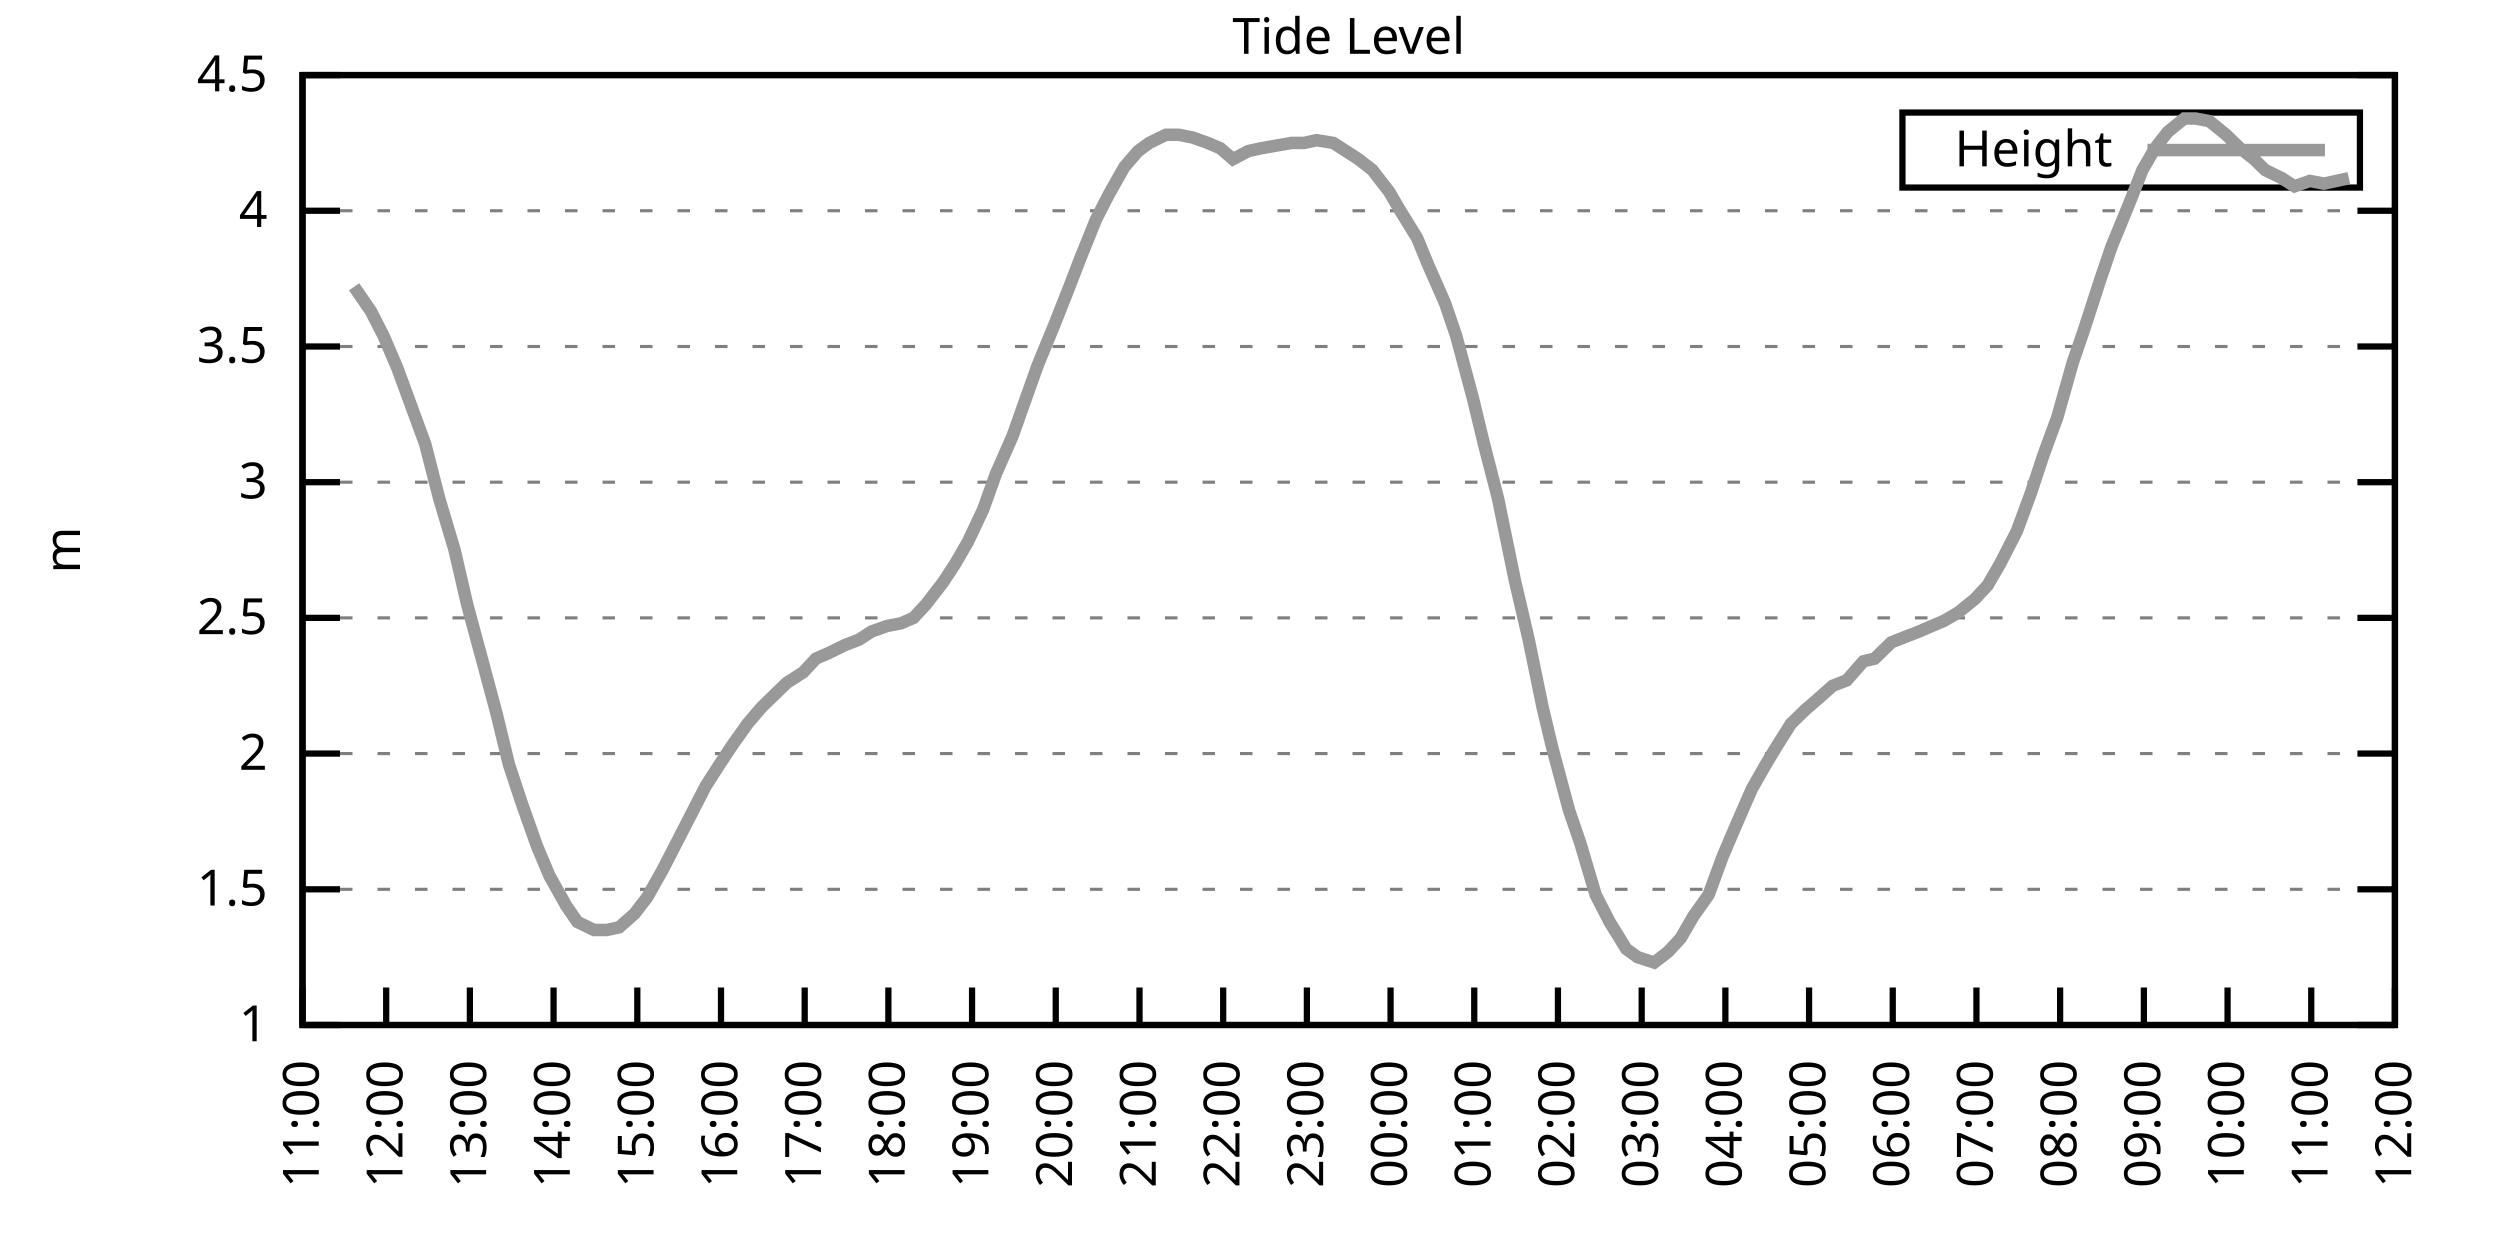
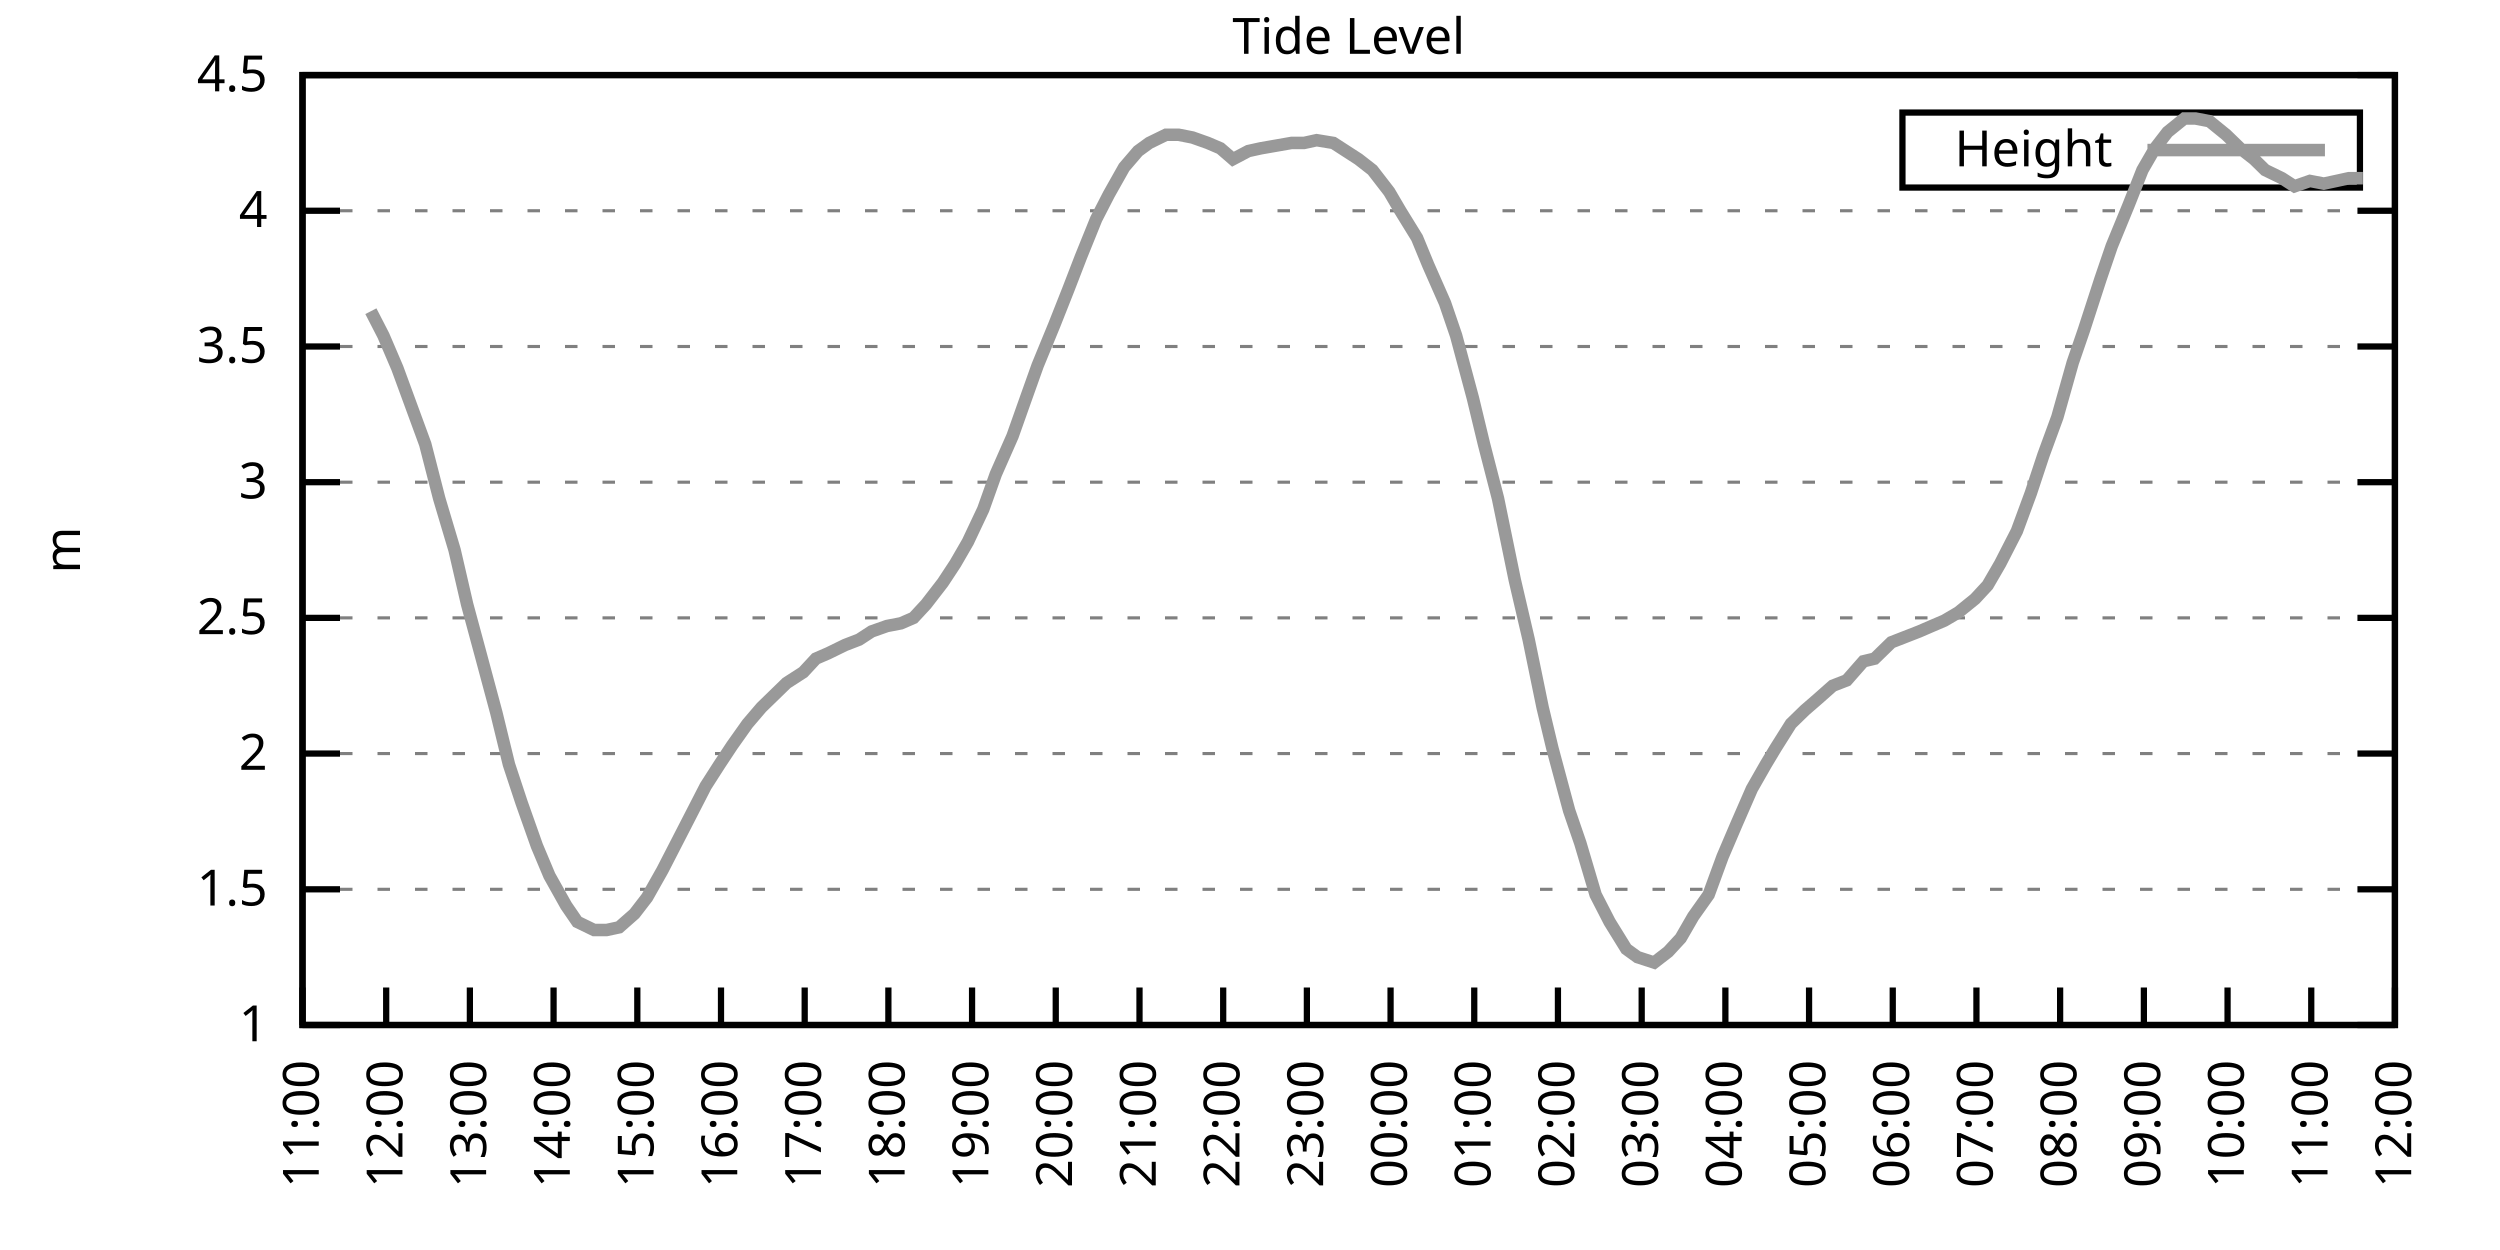
<svg xmlns="http://www.w3.org/2000/svg" xmlns:xlink="http://www.w3.org/1999/xlink" width="400" height="200" viewBox="0 0 400 200">
  <g id="gnuplot_canvas">
    <rect x="0" y="0" width="400" height="200" fill="none" />
    <defs>
      <circle id="gpDot" r="0.5" stroke-width="0.5" stroke="currentColor" />
      <path id="gpPt0" stroke-width="0.333" stroke="currentColor" d="M-1,0 h2 M0,-1 v2" />
      <path id="gpPt1" stroke-width="0.333" stroke="currentColor" d="M-1,-1 L1,1 M1,-1 L-1,1" />
      <path id="gpPt2" stroke-width="0.333" stroke="currentColor" d="M-1,0 L1,0 M0,-1 L0,1 M-1,-1 L1,1 M-1,1 L1,-1" />
      <rect id="gpPt3" stroke-width="0.333" stroke="currentColor" x="-1" y="-1" width="2" height="2" />
      <rect id="gpPt4" stroke-width="0.333" stroke="currentColor" fill="currentColor" x="-1" y="-1" width="2" height="2" />
      <circle id="gpPt5" stroke-width="0.333" stroke="currentColor" cx="0" cy="0" r="1" />
      <use xlink:href="#gpPt5" id="gpPt6" fill="currentColor" stroke="none" />
      <path id="gpPt7" stroke-width="0.333" stroke="currentColor" d="M0,-1.33 L-1.33,0.67 L1.33,0.67 z" />
      <use xlink:href="#gpPt7" id="gpPt8" fill="currentColor" stroke="none" />
      <use xlink:href="#gpPt7" id="gpPt9" stroke="currentColor" transform="rotate(180)" />
      <use xlink:href="#gpPt9" id="gpPt10" fill="currentColor" stroke="none" />
      <use xlink:href="#gpPt3" id="gpPt11" stroke="currentColor" transform="rotate(45)" />
      <use xlink:href="#gpPt11" id="gpPt12" fill="currentColor" stroke="none" />
      <path id="gpPt13" stroke-width="0.333" stroke="currentColor" d="M0,1.330 L1.265,0.411 L0.782,-1.067 L-0.782,-1.076 L-1.265,0.411 z" />
      <use xlink:href="#gpPt13" id="gpPt14" fill="currentColor" stroke="none" />
      <filter id="textbox" filterUnits="objectBoundingBox" x="0" y="0" height="1" width="1">
        <feFlood flood-color="white" flood-opacity="1" result="bgnd" />
        <feComposite in="SourceGraphic" in2="bgnd" operator="atop" />
      </filter>
      <filter id="greybox" filterUnits="objectBoundingBox" x="0" y="0" height="1" width="1">
        <feFlood flood-color="lightgrey" flood-opacity="1" result="grey" />
        <feComposite in="SourceGraphic" in2="grey" operator="atop" />
      </filter>
    </defs>
    <g fill="none" color="white" stroke="currentColor" stroke-width="1.00" stroke-linecap="butt" stroke-linejoin="miter">
</g>
    <g fill="none" color="black" stroke="currentColor" stroke-width="1.00" stroke-linecap="butt" stroke-linejoin="miter">
      <g stroke="none" shape-rendering="crispEdges">
        <polygon fill="rgb(255, 255, 255)" points="48.40,164.00 383.18,164.00 383.18,12.02 48.40,12.02 " />
      </g>
    </g>
    <g fill="none" color="black" stroke="currentColor" stroke-width="1.00" stroke-linecap="butt" stroke-linejoin="miter">
</g>
    <g fill="none" color="black" stroke="black" stroke-width="0.50" stroke-linecap="butt" stroke-linejoin="miter">
</g>
    <g fill="none" color="gray" stroke="currentColor" stroke-width="0.50" stroke-linecap="butt" stroke-linejoin="miter">
      <path stroke="gray" stroke-dasharray="2,4" class="gridline" d="M48.40,164.00 L383.19,164.00  " />
    </g>
    <g fill="none" color="gray" stroke="gray" stroke-width="1.00" stroke-linecap="butt" stroke-linejoin="miter">
</g>
    <g fill="none" color="black" stroke="currentColor" stroke-width="1.00" stroke-linecap="butt" stroke-linejoin="miter">
      <path stroke="black" d="M48.40,164.00 L54.40,164.00 M383.19,164.00 L377.19,164.00  " />
      <g transform="translate(42.80,166.60)" stroke="none" fill="black" font-family="Sans" font-size="8.00" text-anchor="end">
        <text>
          <tspan font-family="Sans"> 1</tspan>
        </text>
      </g>
    </g>
    <g fill="none" color="black" stroke="currentColor" stroke-width="1.00" stroke-linecap="butt" stroke-linejoin="miter">
</g>
    <g fill="none" color="black" stroke="black" stroke-width="0.50" stroke-linecap="butt" stroke-linejoin="miter">
</g>
    <g fill="none" color="gray" stroke="currentColor" stroke-width="0.50" stroke-linecap="butt" stroke-linejoin="miter">
      <path stroke="gray" stroke-dasharray="2,4" class="gridline" d="M48.40,142.29 L383.19,142.29  " />
    </g>
    <g fill="none" color="gray" stroke="gray" stroke-width="1.00" stroke-linecap="butt" stroke-linejoin="miter">
</g>
    <g fill="none" color="black" stroke="currentColor" stroke-width="1.00" stroke-linecap="butt" stroke-linejoin="miter">
      <path stroke="black" d="M48.40,142.29 L54.40,142.29 M383.19,142.29 L377.19,142.29  " />
      <g transform="translate(42.80,144.89)" stroke="none" fill="black" font-family="Sans" font-size="8.00" text-anchor="end">
        <text>
          <tspan font-family="Sans"> 1.5</tspan>
        </text>
      </g>
    </g>
    <g fill="none" color="black" stroke="currentColor" stroke-width="1.00" stroke-linecap="butt" stroke-linejoin="miter">
</g>
    <g fill="none" color="black" stroke="black" stroke-width="0.50" stroke-linecap="butt" stroke-linejoin="miter">
</g>
    <g fill="none" color="gray" stroke="currentColor" stroke-width="0.50" stroke-linecap="butt" stroke-linejoin="miter">
      <path stroke="gray" stroke-dasharray="2,4" class="gridline" d="M48.40,120.57 L383.19,120.57  " />
    </g>
    <g fill="none" color="gray" stroke="gray" stroke-width="1.00" stroke-linecap="butt" stroke-linejoin="miter">
</g>
    <g fill="none" color="black" stroke="currentColor" stroke-width="1.00" stroke-linecap="butt" stroke-linejoin="miter">
      <path stroke="black" d="M48.40,120.57 L54.40,120.57 M383.19,120.57 L377.19,120.57  " />
      <g transform="translate(42.80,123.17)" stroke="none" fill="black" font-family="Sans" font-size="8.00" text-anchor="end">
        <text>
          <tspan font-family="Sans"> 2</tspan>
        </text>
      </g>
    </g>
    <g fill="none" color="black" stroke="currentColor" stroke-width="1.00" stroke-linecap="butt" stroke-linejoin="miter">
</g>
    <g fill="none" color="black" stroke="black" stroke-width="0.50" stroke-linecap="butt" stroke-linejoin="miter">
</g>
    <g fill="none" color="gray" stroke="currentColor" stroke-width="0.50" stroke-linecap="butt" stroke-linejoin="miter">
      <path stroke="gray" stroke-dasharray="2,4" class="gridline" d="M48.40,98.86 L383.19,98.86  " />
    </g>
    <g fill="none" color="gray" stroke="gray" stroke-width="1.00" stroke-linecap="butt" stroke-linejoin="miter">
</g>
    <g fill="none" color="black" stroke="currentColor" stroke-width="1.00" stroke-linecap="butt" stroke-linejoin="miter">
      <path stroke="black" d="M48.40,98.86 L54.40,98.86 M383.19,98.86 L377.19,98.86  " />
      <g transform="translate(42.80,101.46)" stroke="none" fill="black" font-family="Sans" font-size="8.00" text-anchor="end">
        <text>
          <tspan font-family="Sans"> 2.5</tspan>
        </text>
      </g>
    </g>
    <g fill="none" color="black" stroke="currentColor" stroke-width="1.00" stroke-linecap="butt" stroke-linejoin="miter">
</g>
    <g fill="none" color="black" stroke="black" stroke-width="0.50" stroke-linecap="butt" stroke-linejoin="miter">
</g>
    <g fill="none" color="gray" stroke="currentColor" stroke-width="0.50" stroke-linecap="butt" stroke-linejoin="miter">
      <path stroke="gray" stroke-dasharray="2,4" class="gridline" d="M48.40,77.15 L383.19,77.15  " />
    </g>
    <g fill="none" color="gray" stroke="gray" stroke-width="1.00" stroke-linecap="butt" stroke-linejoin="miter">
</g>
    <g fill="none" color="black" stroke="currentColor" stroke-width="1.00" stroke-linecap="butt" stroke-linejoin="miter">
      <path stroke="black" d="M48.40,77.15 L54.40,77.15 M383.19,77.15 L377.19,77.15  " />
      <g transform="translate(42.80,79.75)" stroke="none" fill="black" font-family="Sans" font-size="8.00" text-anchor="end">
        <text>
          <tspan font-family="Sans"> 3</tspan>
        </text>
      </g>
    </g>
    <g fill="none" color="black" stroke="currentColor" stroke-width="1.00" stroke-linecap="butt" stroke-linejoin="miter">
</g>
    <g fill="none" color="black" stroke="black" stroke-width="0.50" stroke-linecap="butt" stroke-linejoin="miter">
</g>
    <g fill="none" color="gray" stroke="currentColor" stroke-width="0.50" stroke-linecap="butt" stroke-linejoin="miter">
      <path stroke="gray" stroke-dasharray="2,4" class="gridline" d="M48.40,55.44 L383.19,55.44  " />
    </g>
    <g fill="none" color="gray" stroke="gray" stroke-width="1.00" stroke-linecap="butt" stroke-linejoin="miter">
</g>
    <g fill="none" color="black" stroke="currentColor" stroke-width="1.00" stroke-linecap="butt" stroke-linejoin="miter">
      <path stroke="black" d="M48.40,55.44 L54.40,55.44 M383.19,55.44 L377.19,55.44  " />
      <g transform="translate(42.80,58.04)" stroke="none" fill="black" font-family="Sans" font-size="8.00" text-anchor="end">
        <text>
          <tspan font-family="Sans"> 3.5</tspan>
        </text>
      </g>
    </g>
    <g fill="none" color="black" stroke="currentColor" stroke-width="1.00" stroke-linecap="butt" stroke-linejoin="miter">
</g>
    <g fill="none" color="black" stroke="black" stroke-width="0.50" stroke-linecap="butt" stroke-linejoin="miter">
</g>
    <g fill="none" color="gray" stroke="currentColor" stroke-width="0.50" stroke-linecap="butt" stroke-linejoin="miter">
      <path stroke="gray" stroke-dasharray="2,4" class="gridline" d="M48.40,33.72 L383.19,33.72  " />
    </g>
    <g fill="none" color="gray" stroke="gray" stroke-width="1.00" stroke-linecap="butt" stroke-linejoin="miter">
</g>
    <g fill="none" color="black" stroke="currentColor" stroke-width="1.00" stroke-linecap="butt" stroke-linejoin="miter">
      <path stroke="black" d="M48.40,33.72 L54.40,33.72 M383.19,33.72 L377.19,33.72  " />
      <g transform="translate(42.80,36.32)" stroke="none" fill="black" font-family="Sans" font-size="8.00" text-anchor="end">
        <text>
          <tspan font-family="Sans"> 4</tspan>
        </text>
      </g>
    </g>
    <g fill="none" color="black" stroke="currentColor" stroke-width="1.00" stroke-linecap="butt" stroke-linejoin="miter">
</g>
    <g fill="none" color="black" stroke="black" stroke-width="0.50" stroke-linecap="butt" stroke-linejoin="miter">
</g>
    <g fill="none" color="gray" stroke="currentColor" stroke-width="0.50" stroke-linecap="butt" stroke-linejoin="miter">
      <path stroke="gray" stroke-dasharray="2,4" class="gridline" d="M48.40,12.01 L383.19,12.01  " />
    </g>
    <g fill="none" color="gray" stroke="gray" stroke-width="1.00" stroke-linecap="butt" stroke-linejoin="miter">
</g>
    <g fill="none" color="black" stroke="currentColor" stroke-width="1.00" stroke-linecap="butt" stroke-linejoin="miter">
      <path stroke="black" d="M48.40,12.01 L54.40,12.01 M383.19,12.01 L377.19,12.01  " />
      <g transform="translate(42.80,14.61)" stroke="none" fill="black" font-family="Sans" font-size="8.00" text-anchor="end">
        <text>
          <tspan font-family="Sans"> 4.5</tspan>
        </text>
      </g>
    </g>
    <g fill="none" color="black" stroke="currentColor" stroke-width="1.00" stroke-linecap="butt" stroke-linejoin="miter">
      <path stroke="black" d="M48.40,164.00 L48.40,158.00  " />
      <g transform="translate(51.00,169.60) rotate(270.00)" stroke="none" fill="black" font-family="Sans" font-size="8.00" text-anchor="end">
        <text>
          <tspan font-family="Sans">11:00</tspan>
        </text>
      </g>
    </g>
    <g fill="none" color="black" stroke="currentColor" stroke-width="1.00" stroke-linecap="butt" stroke-linejoin="miter">
      <path stroke="black" d="M61.79,164.00 L61.79,158.00  " />
      <g transform="translate(64.39,169.60) rotate(270.00)" stroke="none" fill="black" font-family="Sans" font-size="8.00" text-anchor="end">
        <text>
          <tspan font-family="Sans">12:00</tspan>
        </text>
      </g>
    </g>
    <g fill="none" color="black" stroke="currentColor" stroke-width="1.00" stroke-linecap="butt" stroke-linejoin="miter">
      <path stroke="black" d="M75.18,164.00 L75.18,158.00  " />
      <g transform="translate(77.78,169.60) rotate(270.00)" stroke="none" fill="black" font-family="Sans" font-size="8.00" text-anchor="end">
        <text>
          <tspan font-family="Sans">13:00</tspan>
        </text>
      </g>
    </g>
    <g fill="none" color="black" stroke="currentColor" stroke-width="1.00" stroke-linecap="butt" stroke-linejoin="miter">
      <path stroke="black" d="M88.57,164.00 L88.57,158.00  " />
      <g transform="translate(91.17,169.60) rotate(270.00)" stroke="none" fill="black" font-family="Sans" font-size="8.00" text-anchor="end">
        <text>
          <tspan font-family="Sans">14:00</tspan>
        </text>
      </g>
    </g>
    <g fill="none" color="black" stroke="currentColor" stroke-width="1.00" stroke-linecap="butt" stroke-linejoin="miter">
      <path stroke="black" d="M101.97,164.00 L101.97,158.00  " />
      <g transform="translate(104.57,169.60) rotate(270.00)" stroke="none" fill="black" font-family="Sans" font-size="8.00" text-anchor="end">
        <text>
          <tspan font-family="Sans">15:00</tspan>
        </text>
      </g>
    </g>
    <g fill="none" color="black" stroke="currentColor" stroke-width="1.00" stroke-linecap="butt" stroke-linejoin="miter">
      <path stroke="black" d="M115.36,164.00 L115.36,158.00  " />
      <g transform="translate(117.96,169.60) rotate(270.00)" stroke="none" fill="black" font-family="Sans" font-size="8.00" text-anchor="end">
        <text>
          <tspan font-family="Sans">16:00</tspan>
        </text>
      </g>
    </g>
    <g fill="none" color="black" stroke="currentColor" stroke-width="1.00" stroke-linecap="butt" stroke-linejoin="miter">
      <path stroke="black" d="M128.75,164.00 L128.75,158.00  " />
      <g transform="translate(131.35,169.60) rotate(270.00)" stroke="none" fill="black" font-family="Sans" font-size="8.00" text-anchor="end">
        <text>
          <tspan font-family="Sans">17:00</tspan>
        </text>
      </g>
    </g>
    <g fill="none" color="black" stroke="currentColor" stroke-width="1.00" stroke-linecap="butt" stroke-linejoin="miter">
      <path stroke="black" d="M142.14,164.00 L142.14,158.00  " />
      <g transform="translate(144.74,169.60) rotate(270.00)" stroke="none" fill="black" font-family="Sans" font-size="8.00" text-anchor="end">
        <text>
          <tspan font-family="Sans">18:00</tspan>
        </text>
      </g>
    </g>
    <g fill="none" color="black" stroke="currentColor" stroke-width="1.00" stroke-linecap="butt" stroke-linejoin="miter">
      <path stroke="black" d="M155.53,164.00 L155.53,158.00  " />
      <g transform="translate(158.13,169.60) rotate(270.00)" stroke="none" fill="black" font-family="Sans" font-size="8.00" text-anchor="end">
        <text>
          <tspan font-family="Sans">19:00</tspan>
        </text>
      </g>
    </g>
    <g fill="none" color="black" stroke="currentColor" stroke-width="1.00" stroke-linecap="butt" stroke-linejoin="miter">
      <path stroke="black" d="M168.92,164.00 L168.92,158.00  " />
      <g transform="translate(171.52,169.60) rotate(270.00)" stroke="none" fill="black" font-family="Sans" font-size="8.00" text-anchor="end">
        <text>
          <tspan font-family="Sans">20:00</tspan>
        </text>
      </g>
    </g>
    <g fill="none" color="black" stroke="currentColor" stroke-width="1.00" stroke-linecap="butt" stroke-linejoin="miter">
      <path stroke="black" d="M182.32,164.00 L182.32,158.00  " />
      <g transform="translate(184.92,169.60) rotate(270.00)" stroke="none" fill="black" font-family="Sans" font-size="8.00" text-anchor="end">
        <text>
          <tspan font-family="Sans">21:00</tspan>
        </text>
      </g>
    </g>
    <g fill="none" color="black" stroke="currentColor" stroke-width="1.00" stroke-linecap="butt" stroke-linejoin="miter">
      <path stroke="black" d="M195.71,164.00 L195.71,158.00  " />
      <g transform="translate(198.31,169.60) rotate(270.00)" stroke="none" fill="black" font-family="Sans" font-size="8.00" text-anchor="end">
        <text>
          <tspan font-family="Sans">22:00</tspan>
        </text>
      </g>
    </g>
    <g fill="none" color="black" stroke="currentColor" stroke-width="1.00" stroke-linecap="butt" stroke-linejoin="miter">
      <path stroke="black" d="M209.10,164.00 L209.10,158.00  " />
      <g transform="translate(211.70,169.60) rotate(270.00)" stroke="none" fill="black" font-family="Sans" font-size="8.00" text-anchor="end">
        <text>
          <tspan font-family="Sans">23:00</tspan>
        </text>
      </g>
    </g>
    <g fill="none" color="black" stroke="currentColor" stroke-width="1.00" stroke-linecap="butt" stroke-linejoin="miter">
      <path stroke="black" d="M222.49,164.00 L222.49,158.00  " />
      <g transform="translate(225.09,169.60) rotate(270.00)" stroke="none" fill="black" font-family="Sans" font-size="8.00" text-anchor="end">
        <text>
          <tspan font-family="Sans">00:00</tspan>
        </text>
      </g>
    </g>
    <g fill="none" color="black" stroke="currentColor" stroke-width="1.00" stroke-linecap="butt" stroke-linejoin="miter">
      <path stroke="black" d="M235.88,164.00 L235.88,158.00  " />
      <g transform="translate(238.48,169.60) rotate(270.00)" stroke="none" fill="black" font-family="Sans" font-size="8.00" text-anchor="end">
        <text>
          <tspan font-family="Sans">01:00</tspan>
        </text>
      </g>
    </g>
    <g fill="none" color="black" stroke="currentColor" stroke-width="1.00" stroke-linecap="butt" stroke-linejoin="miter">
      <path stroke="black" d="M249.27,164.00 L249.27,158.00  " />
      <g transform="translate(251.87,169.60) rotate(270.00)" stroke="none" fill="black" font-family="Sans" font-size="8.00" text-anchor="end">
        <text>
          <tspan font-family="Sans">02:00</tspan>
        </text>
      </g>
    </g>
    <g fill="none" color="black" stroke="currentColor" stroke-width="1.00" stroke-linecap="butt" stroke-linejoin="miter">
      <path stroke="black" d="M262.67,164.00 L262.67,158.00  " />
      <g transform="translate(265.27,169.60) rotate(270.00)" stroke="none" fill="black" font-family="Sans" font-size="8.00" text-anchor="end">
        <text>
          <tspan font-family="Sans">03:00</tspan>
        </text>
      </g>
    </g>
    <g fill="none" color="black" stroke="currentColor" stroke-width="1.00" stroke-linecap="butt" stroke-linejoin="miter">
      <path stroke="black" d="M276.06,164.00 L276.06,158.00  " />
      <g transform="translate(278.66,169.60) rotate(270.00)" stroke="none" fill="black" font-family="Sans" font-size="8.00" text-anchor="end">
        <text>
          <tspan font-family="Sans">04:00</tspan>
        </text>
      </g>
    </g>
    <g fill="none" color="black" stroke="currentColor" stroke-width="1.00" stroke-linecap="butt" stroke-linejoin="miter">
      <path stroke="black" d="M289.45,164.00 L289.45,158.00  " />
      <g transform="translate(292.05,169.60) rotate(270.00)" stroke="none" fill="black" font-family="Sans" font-size="8.00" text-anchor="end">
        <text>
          <tspan font-family="Sans">05:00</tspan>
        </text>
      </g>
    </g>
    <g fill="none" color="black" stroke="currentColor" stroke-width="1.00" stroke-linecap="butt" stroke-linejoin="miter">
      <path stroke="black" d="M302.84,164.00 L302.84,158.00  " />
      <g transform="translate(305.44,169.60) rotate(270.00)" stroke="none" fill="black" font-family="Sans" font-size="8.00" text-anchor="end">
        <text>
          <tspan font-family="Sans">06:00</tspan>
        </text>
      </g>
    </g>
    <g fill="none" color="black" stroke="currentColor" stroke-width="1.00" stroke-linecap="butt" stroke-linejoin="miter">
      <path stroke="black" d="M316.23,164.00 L316.23,158.00  " />
      <g transform="translate(318.83,169.60) rotate(270.00)" stroke="none" fill="black" font-family="Sans" font-size="8.00" text-anchor="end">
        <text>
          <tspan font-family="Sans">07:00</tspan>
        </text>
      </g>
    </g>
    <g fill="none" color="black" stroke="currentColor" stroke-width="1.00" stroke-linecap="butt" stroke-linejoin="miter">
      <path stroke="black" d="M329.62,164.00 L329.62,158.00  " />
      <g transform="translate(332.22,169.60) rotate(270.00)" stroke="none" fill="black" font-family="Sans" font-size="8.00" text-anchor="end">
        <text>
          <tspan font-family="Sans">08:00</tspan>
        </text>
      </g>
    </g>
    <g fill="none" color="black" stroke="currentColor" stroke-width="1.00" stroke-linecap="butt" stroke-linejoin="miter">
      <path stroke="black" d="M343.02,164.00 L343.02,158.00  " />
      <g transform="translate(345.62,169.60) rotate(270.00)" stroke="none" fill="black" font-family="Sans" font-size="8.00" text-anchor="end">
        <text>
          <tspan font-family="Sans">09:00</tspan>
        </text>
      </g>
    </g>
    <g fill="none" color="black" stroke="currentColor" stroke-width="1.00" stroke-linecap="butt" stroke-linejoin="miter">
      <path stroke="black" d="M356.41,164.00 L356.41,158.00  " />
      <g transform="translate(359.01,169.60) rotate(270.00)" stroke="none" fill="black" font-family="Sans" font-size="8.00" text-anchor="end">
        <text>
          <tspan font-family="Sans">10:00</tspan>
        </text>
      </g>
    </g>
    <g fill="none" color="black" stroke="currentColor" stroke-width="1.00" stroke-linecap="butt" stroke-linejoin="miter">
      <path stroke="black" d="M369.80,164.00 L369.80,158.00  " />
      <g transform="translate(372.40,169.60) rotate(270.00)" stroke="none" fill="black" font-family="Sans" font-size="8.00" text-anchor="end">
        <text>
          <tspan font-family="Sans">11:00</tspan>
        </text>
      </g>
    </g>
    <g fill="none" color="black" stroke="currentColor" stroke-width="1.00" stroke-linecap="butt" stroke-linejoin="miter">
      <path stroke="black" d="M383.19,164.00 L383.19,158.00  " />
      <g transform="translate(385.79,169.60) rotate(270.00)" stroke="none" fill="black" font-family="Sans" font-size="8.00" text-anchor="end">
        <text>
          <tspan font-family="Sans">12:00</tspan>
        </text>
      </g>
    </g>
    <g fill="none" color="black" stroke="currentColor" stroke-width="1.00" stroke-linecap="butt" stroke-linejoin="miter">
</g>
    <g fill="none" color="black" stroke="currentColor" stroke-width="1.00" stroke-linecap="butt" stroke-linejoin="miter">
      <path stroke="black" d="M48.40,12.01 L48.40,164.00 L383.19,164.00 L383.19,12.01 L48.40,12.01 Z  " />
    </g>
    <g fill="none" color="black" stroke="currentColor" stroke-width="1.00" stroke-linecap="butt" stroke-linejoin="miter">
</g>
    <g fill="none" color="black" stroke="currentColor" stroke-width="1.00" stroke-linecap="butt" stroke-linejoin="miter">
      <path stroke="black" d="M304.39,30.01 L304.39,18.01 L377.59,18.01 L377.59,30.01 L304.39,30.01 Z  " />
    </g>
    <g id="Tide_level_plot_1">
      <g fill="none" color="white" stroke="black" stroke-width="2.00" stroke-linecap="butt" stroke-linejoin="miter">
</g>
      <g fill="none" color="black" stroke="currentColor" stroke-width="2.00" stroke-linecap="butt" stroke-linejoin="miter">
        <g transform="translate(337.99,26.61)" stroke="none" fill="black" font-family="Sans" font-size="8.00" text-anchor="end">
          <text>
            <tspan font-family="Sans">Height</tspan>
          </text>
        </g>
      </g>
      <g fill="none" color="black" stroke="currentColor" stroke-width="2.00" stroke-linecap="butt" stroke-linejoin="miter">
-         <path stroke="rgb(153, 153, 153)" d="M343.59,24.01 L371.99,24.01 M56.66,45.88 L59.34,49.79 L61.35,53.70 L63.58,58.91 L65.81,64.99 L68.04,71.07   L70.27,79.75 L72.73,88.00 L74.74,96.69 L76.97,104.94 L79.42,114.06 L81.43,122.31 L83.44,128.39 L85.90,135.34   L87.91,140.12 L90.58,144.89 L92.37,147.50 L95.05,148.80 L97.06,148.80 L99.06,148.37 L101.52,146.20 L103.53,143.59   L105.98,139.25 L108.44,134.47 L110.45,130.56 L112.90,125.79 L115.13,122.31 L117.14,119.27 L119.60,115.80 L121.83,113.19   L123.62,111.45 L125.85,109.28 L128.53,107.55 L130.54,105.38 L132.54,104.51 L135.22,103.20 L137.45,102.34 L139.46,101.03   L141.92,100.16 L144.15,99.73 L146.16,98.86 L148.17,96.69 L150.85,93.22 L152.85,90.18 L154.86,86.70 L157.32,81.49   L159.33,75.85 L162.01,69.77 L164.01,64.12 L166.02,58.48 L168.70,51.96 L170.93,46.32 L172.94,41.11 L175.40,35.03   L177.41,31.12 L179.86,26.77 L182.09,24.17 L183.88,22.87 L186.56,21.56 L188.57,21.56 L190.80,22.00 L193.25,22.87   L195.26,23.73 L197.27,25.47 L199.73,24.17 L201.73,23.73 L204.19,23.30 L206.64,22.87 L208.65,22.87 L210.66,22.43   L213.34,22.87 L215.35,24.17 L217.36,25.47 L219.59,27.21 L222.27,30.68 L224.05,33.72 L226.73,38.07 L228.52,42.41   L231.20,48.49 L232.98,53.70 L235.66,63.69 L237.44,71.07 L239.68,79.75 L242.36,92.78 L244.59,102.34 L246.82,113.19   L248.38,119.71 L251.06,129.69 L252.85,134.90 L255.30,143.16 L257.53,147.50 L260.21,151.84 L262.00,153.14 L264.67,154.01   L266.91,152.28 L268.92,150.10 L270.92,146.63 L273.38,143.16 L275.61,137.08 L277.84,131.86 L280.30,126.22 L282.53,122.31   L284.09,119.71 L286.55,115.80 L288.78,113.63 L290.79,111.89 L293.24,109.72 L295.48,108.85 L298.15,105.81 L299.94,105.38   L302.62,102.77 L304.85,101.90 L307.08,101.03 L309.09,100.16 L311.10,99.30 L313.33,97.99 L316.01,95.82 L318.02,93.65   L320.03,90.18 L322.70,84.97 L324.94,78.89 L326.95,72.81 L329.18,66.73 L331.63,58.04 L333.42,52.83 L336.10,44.58   L337.88,39.37 L340.56,32.85 L342.79,27.21 L344.80,23.73 L346.81,21.13 L349.49,18.96 L351.27,18.96 L353.51,19.39   L356.18,21.56 L358.42,23.73 L360.65,25.47 L362.43,27.21 L365.11,28.51 L367.12,29.81 L369.58,28.95 L371.81,29.38   L373.82,28.95 L375.82,28.51  " />
+         <path stroke="rgb(153, 153, 153)" d="M343.59,24.01 L371.99,24.01 M59.34,49.79 L61.35,53.70 L63.58,58.91 L65.81,64.99 L68.04,71.07 L70.27,79.75   L72.73,88.00 L74.74,96.69 L76.97,104.94 L79.42,114.06 L81.43,122.31 L83.44,128.39 L85.90,135.34 L87.91,140.12   L90.58,144.89 L92.37,147.50 L95.05,148.80 L97.06,148.80 L99.06,148.37 L101.52,146.20 L103.53,143.59 L105.98,139.25   L108.44,134.47 L110.45,130.56 L112.90,125.79 L115.13,122.31 L117.14,119.27 L119.60,115.80 L121.83,113.19 L123.62,111.45   L125.85,109.28 L128.53,107.55 L130.54,105.38 L132.54,104.51 L135.22,103.20 L137.45,102.34 L139.46,101.03 L141.92,100.16   L144.15,99.73 L146.16,98.86 L148.17,96.69 L150.85,93.22 L152.85,90.18 L154.86,86.70 L157.32,81.49 L159.33,75.85   L162.01,69.77 L164.01,64.12 L166.02,58.48 L168.70,51.96 L170.93,46.32 L172.94,41.11 L175.40,35.03 L177.41,31.12   L179.86,26.77 L182.09,24.17 L183.88,22.87 L186.56,21.56 L188.57,21.56 L190.80,22.00 L193.25,22.87 L195.26,23.73   L197.27,25.47 L199.73,24.17 L201.73,23.73 L204.19,23.30 L206.64,22.87 L208.65,22.87 L210.66,22.43 L213.34,22.87   L215.35,24.17 L217.36,25.47 L219.59,27.21 L222.27,30.68 L224.05,33.72 L226.73,38.07 L228.52,42.41 L231.20,48.49   L232.98,53.70 L235.66,63.69 L237.44,71.07 L239.68,79.75 L242.36,92.78 L244.59,102.34 L246.82,113.19 L248.38,119.71   L251.06,129.69 L252.85,134.90 L255.30,143.16 L257.53,147.50 L260.21,151.84 L262.00,153.14 L264.67,154.01 L266.91,152.28   L268.92,150.10 L270.92,146.63 L273.38,143.16 L275.61,137.08 L277.84,131.86 L280.30,126.22 L282.53,122.31 L284.09,119.71   L286.55,115.80 L288.78,113.63 L290.79,111.89 L293.24,109.72 L295.48,108.85 L298.15,105.81 L299.94,105.38 L302.62,102.77   L304.85,101.90 L307.08,101.03 L309.09,100.16 L311.10,99.30 L313.33,97.99 L316.01,95.82 L318.02,93.65 L320.03,90.18   L322.70,84.97 L324.94,78.89 L326.95,72.81 L329.18,66.73 L331.63,58.04 L333.42,52.83 L336.10,44.58 L337.88,39.37   L340.56,32.85 L342.79,27.21 L344.80,23.73 L346.81,21.13 L349.49,18.96 L351.27,18.96 L353.51,19.39 L356.18,21.56   L358.42,23.73 L360.65,25.47 L362.43,27.21 L365.11,28.51 L367.12,29.81 L369.58,28.95 L371.81,29.38 L373.82,28.95   L375.82,28.51 L378.06,28.51  " />
      </g>
    </g>
    <g fill="none" color="black" stroke="currentColor" stroke-width="2.00" stroke-linecap="butt" stroke-linejoin="miter">
</g>
    <g fill="none" color="black" stroke="black" stroke-width="1.00" stroke-linecap="butt" stroke-linejoin="miter">
</g>
    <g fill="none" color="black" stroke="currentColor" stroke-width="1.00" stroke-linecap="butt" stroke-linejoin="miter">
      <path stroke="black" d="M48.40,12.01 L48.40,164.00 L383.19,164.00 L383.19,12.01 L48.40,12.01 Z  " />
      <g transform="translate(12.80,88.01) rotate(270.00)" stroke="none" fill="black" font-family="Sans" font-size="8.00" text-anchor="middle">
        <text>
          <tspan font-family="Sans">m</tspan>
        </text>
      </g>
    </g>
    <g fill="none" color="black" stroke="currentColor" stroke-width="1.00" stroke-linecap="butt" stroke-linejoin="miter">
</g>
    <g fill="none" color="black" stroke="currentColor" stroke-width="1.00" stroke-linecap="butt" stroke-linejoin="miter">
      <g transform="translate(215.79,8.61)" stroke="none" fill="black" font-family="Sans" font-size="8.00" text-anchor="middle">
        <text>
          <tspan font-family="Sans">Tide Level</tspan>
        </text>
      </g>
    </g>
    <g fill="none" color="black" stroke="currentColor" stroke-width="1.00" stroke-linecap="butt" stroke-linejoin="miter">
</g>
  </g>
</svg>
